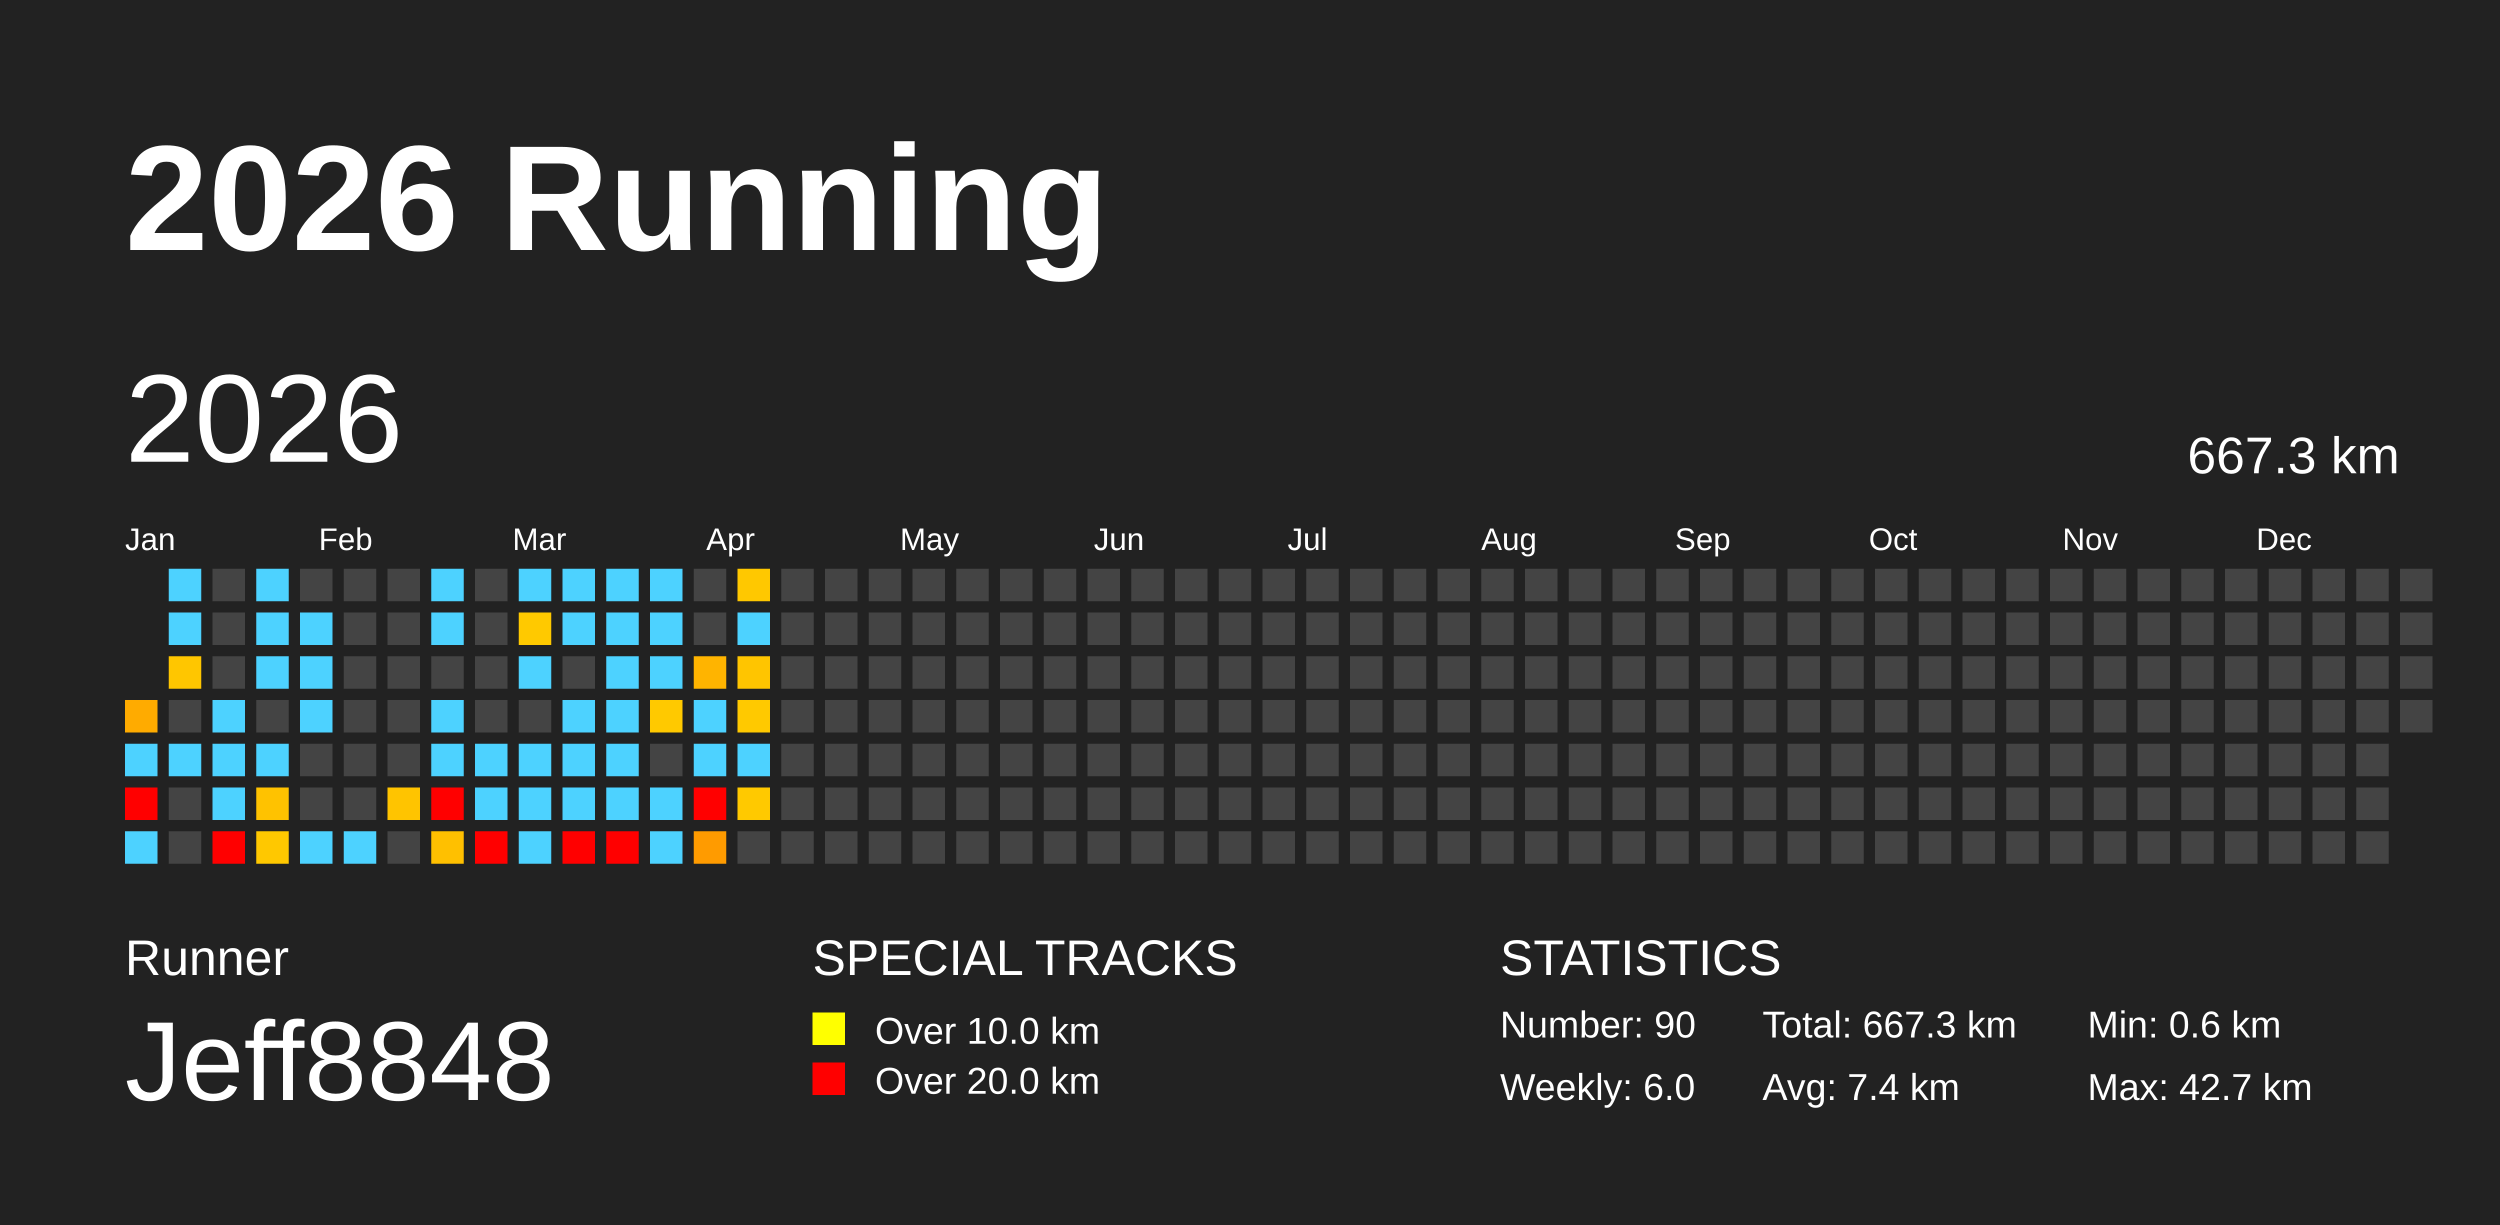
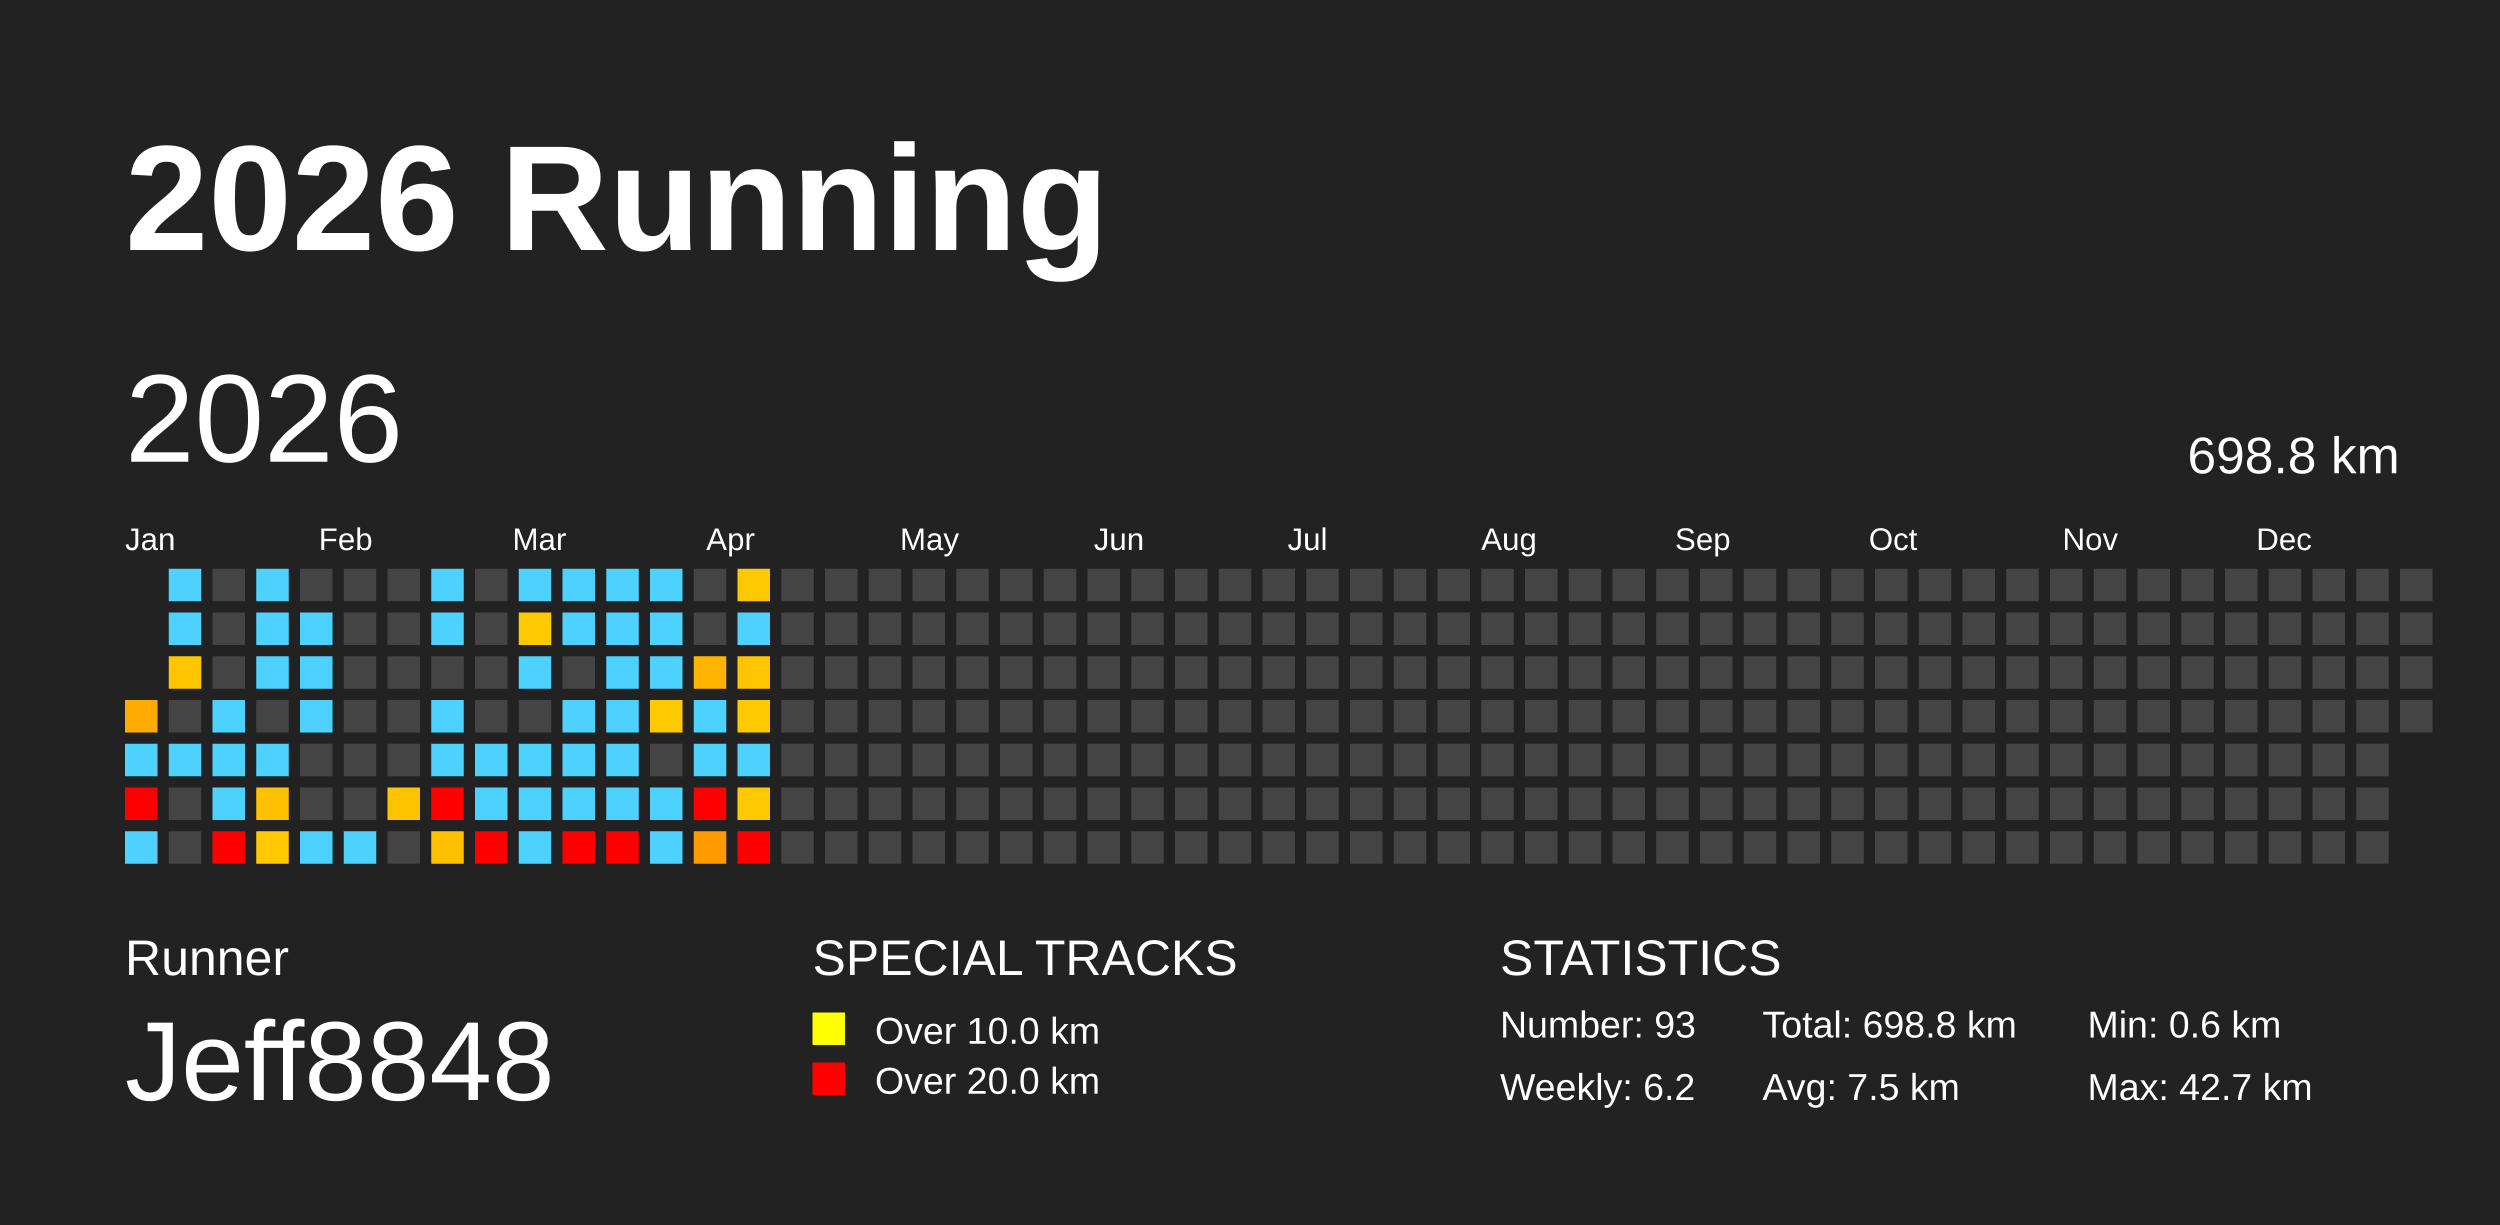
<svg xmlns="http://www.w3.org/2000/svg" baseProfile="full" height="98mm" version="1.1" viewBox="0,0,200,98" width="200mm">
  <defs />
  <rect fill="#222222" height="98" width="200" x="0" y="0" />
  <text fill="#FFFFFF" style="font-size:12px; font-family:Arial; font-weight:bold;" x="10" y="20">2026 Running</text>
  <text fill="#FFFFFF" style="font-size:4px; font-family:Arial" x="10" y="78">Runner</text>
  <text fill="#FFFFFF" style="font-size:9px; font-family:Arial" x="10" y="88">Jeff8848</text>
  <text fill="#FFFFFF" style="font-size:4px; font-family:Arial" x="65" y="78">SPECIAL TRACKS</text>
  <rect fill="yellow" height="2.6" width="2.6" x="65" y="81" />
  <text fill="#FFFFFF" style="font-size:3px; font-family:Arial" x="70" y="83.5">Over 10.0 km</text>
  <rect fill="red" height="2.6" width="2.6" x="65" y="85" />
  <text fill="#FFFFFF" style="font-size:3px; font-family:Arial" x="70" y="87.5">Over 20.0 km</text>
  <text fill="#FFFFFF" style="font-size:4px; font-family:Arial" x="120" y="78">STATISTICS</text>
-   <text fill="#FFFFFF" style="font-size:3px; font-family:Arial" x="120" y="83">Number: 90</text>
-   <text fill="#FFFFFF" style="font-size:3px; font-family:Arial" x="120" y="88">Weekly: 6.0</text>
-   <text fill="#FFFFFF" style="font-size:3px; font-family:Arial" x="141" y="83">Total: 667.3 km</text>
-   <text fill="#FFFFFF" style="font-size:3px; font-family:Arial" x="141" y="88">Avg: 7.4 km</text>
+   <text fill="#FFFFFF" style="font-size:3px; font-family:Arial" x="120" y="83">Number: 93</text>
+   <text fill="#FFFFFF" style="font-size:3px; font-family:Arial" x="120" y="88">Weekly: 6.2</text>
+   <text fill="#FFFFFF" style="font-size:3px; font-family:Arial" x="141" y="83">Total: 698.8 km</text>
+   <text fill="#FFFFFF" style="font-size:3px; font-family:Arial" x="141" y="88">Avg: 7.5 km</text>
  <text fill="#FFFFFF" style="font-size:3px; font-family:Arial" x="167" y="83">Min: 0.6 km</text>
  <text fill="#FFFFFF" style="font-size:3px; font-family:Arial" x="167" y="88">Max: 42.7 km</text>
  <text dominant-baseline="hanging" fill="#FFFFFF" style="font-size:10.0px; font-family:Arial;" x="10" y="30">2026</text>
-   <text dominant-baseline="hanging" fill="#FFFFFF" style="font-size:4.125px; font-family:Arial;" x="175" y="35">667.3 km</text>
+   <text dominant-baseline="hanging" fill="#FFFFFF" style="font-size:4.125px; font-family:Arial;" x="175" y="35">698.8 km</text>
  <text fill="#FFFFFF" style="font-size:2.5px; font-family:Arial" x="10.0" y="44">Jan</text>
  <text fill="#FFFFFF" style="font-size:2.5px; font-family:Arial" x="25.5" y="44">Feb</text>
  <text fill="#FFFFFF" style="font-size:2.5px; font-family:Arial" x="41.0" y="44">Mar</text>
  <text fill="#FFFFFF" style="font-size:2.5px; font-family:Arial" x="56.5" y="44">Apr</text>
  <text fill="#FFFFFF" style="font-size:2.5px; font-family:Arial" x="72.0" y="44">May</text>
  <text fill="#FFFFFF" style="font-size:2.5px; font-family:Arial" x="87.5" y="44">Jun</text>
  <text fill="#FFFFFF" style="font-size:2.5px; font-family:Arial" x="103.0" y="44">Jul</text>
  <text fill="#FFFFFF" style="font-size:2.5px; font-family:Arial" x="118.5" y="44">Aug</text>
  <text fill="#FFFFFF" style="font-size:2.5px; font-family:Arial" x="134.0" y="44">Sep</text>
  <text fill="#FFFFFF" style="font-size:2.5px; font-family:Arial" x="149.5" y="44">Oct</text>
  <text fill="#FFFFFF" style="font-size:2.5px; font-family:Arial" x="165.0" y="44">Nov</text>
  <text fill="#FFFFFF" style="font-size:2.5px; font-family:Arial" x="180.5" y="44">Dec</text>
  <rect fill="#ffab00" height="2.6" width="2.6" x="10.0" y="56.0" />
  <rect fill="#4dd2ff" height="2.6" width="2.6" x="10.0" y="59.5" />
  <rect fill="red" height="2.6" width="2.6" x="10.0" y="63.0" />
  <rect fill="#4dd2ff" height="2.6" width="2.6" x="10.0" y="66.5" />
  <rect fill="#4dd2ff" height="2.6" width="2.6" x="13.5" y="45.5" />
  <rect fill="#4dd2ff" height="2.6" width="2.6" x="13.5" y="49.0" />
  <rect fill="#ffc600" height="2.6" width="2.6" x="13.5" y="52.5" />
  <rect fill="#444444" height="2.6" width="2.6" x="13.5" y="56.0" />
  <rect fill="#4dd2ff" height="2.6" width="2.6" x="13.5" y="59.5" />
  <rect fill="#444444" height="2.6" width="2.6" x="13.5" y="63.0" />
  <rect fill="#444444" height="2.6" width="2.6" x="13.5" y="66.5" />
  <rect fill="#444444" height="2.6" width="2.6" x="17.0" y="45.5" />
  <rect fill="#444444" height="2.6" width="2.6" x="17.0" y="49.0" />
  <rect fill="#444444" height="2.6" width="2.6" x="17.0" y="52.5" />
  <rect fill="#4dd2ff" height="2.6" width="2.6" x="17.0" y="56.0" />
  <rect fill="#4dd2ff" height="2.6" width="2.6" x="17.0" y="59.5" />
  <rect fill="#4dd2ff" height="2.6" width="2.6" x="17.0" y="63.0" />
  <rect fill="red" height="2.6" width="2.6" x="17.0" y="66.5" />
  <rect fill="#4dd2ff" height="2.6" width="2.6" x="20.5" y="45.5" />
  <rect fill="#4dd2ff" height="2.6" width="2.6" x="20.5" y="49.0" />
  <rect fill="#4dd2ff" height="2.6" width="2.6" x="20.5" y="52.5" />
  <rect fill="#444444" height="2.6" width="2.6" x="20.5" y="56.0" />
  <rect fill="#4dd2ff" height="2.6" width="2.6" x="20.5" y="59.5" />
  <rect fill="#ffc200" height="2.6" width="2.6" x="20.5" y="63.0" />
  <rect fill="#ffc800" height="2.6" width="2.6" x="20.5" y="66.5" />
  <rect fill="#444444" height="2.6" width="2.6" x="24.0" y="45.5" />
  <rect fill="#4dd2ff" height="2.6" width="2.6" x="24.0" y="49.0" />
  <rect fill="#4dd2ff" height="2.6" width="2.6" x="24.0" y="52.5" />
  <rect fill="#4dd2ff" height="2.6" width="2.6" x="24.0" y="56.0" />
  <rect fill="#444444" height="2.6" width="2.6" x="24.0" y="59.5" />
  <rect fill="#444444" height="2.6" width="2.6" x="24.0" y="63.0" />
  <rect fill="#4dd2ff" height="2.6" width="2.6" x="24.0" y="66.5" />
  <rect fill="#444444" height="2.6" width="2.6" x="27.5" y="45.5" />
  <rect fill="#444444" height="2.6" width="2.6" x="27.5" y="49.0" />
  <rect fill="#444444" height="2.6" width="2.6" x="27.5" y="52.5" />
  <rect fill="#444444" height="2.6" width="2.6" x="27.5" y="56.0" />
  <rect fill="#444444" height="2.6" width="2.6" x="27.5" y="59.5" />
  <rect fill="#444444" height="2.6" width="2.6" x="27.5" y="63.0" />
  <rect fill="#4dd2ff" height="2.6" width="2.6" x="27.5" y="66.5" />
  <rect fill="#444444" height="2.6" width="2.6" x="31.0" y="45.5" />
  <rect fill="#444444" height="2.6" width="2.6" x="31.0" y="49.0" />
  <rect fill="#444444" height="2.6" width="2.6" x="31.0" y="52.5" />
  <rect fill="#444444" height="2.6" width="2.6" x="31.0" y="56.0" />
  <rect fill="#444444" height="2.6" width="2.6" x="31.0" y="59.5" />
  <rect fill="#ffc400" height="2.6" width="2.6" x="31.0" y="63.0" />
  <rect fill="#444444" height="2.6" width="2.6" x="31.0" y="66.5" />
  <rect fill="#4dd2ff" height="2.6" width="2.6" x="34.5" y="45.5" />
  <rect fill="#4dd2ff" height="2.6" width="2.6" x="34.5" y="49.0" />
  <rect fill="#444444" height="2.6" width="2.6" x="34.5" y="52.5" />
  <rect fill="#4dd2ff" height="2.6" width="2.6" x="34.5" y="56.0" />
  <rect fill="#4dd2ff" height="2.6" width="2.6" x="34.5" y="59.5" />
  <rect fill="red" height="2.6" width="2.6" x="34.5" y="63.0" />
  <rect fill="#ffc000" height="2.6" width="2.6" x="34.5" y="66.5" />
  <rect fill="#444444" height="2.6" width="2.6" x="38.0" y="45.5" />
  <rect fill="#444444" height="2.6" width="2.6" x="38.0" y="49.0" />
  <rect fill="#444444" height="2.6" width="2.6" x="38.0" y="52.5" />
  <rect fill="#444444" height="2.6" width="2.6" x="38.0" y="56.0" />
  <rect fill="#4dd2ff" height="2.6" width="2.6" x="38.0" y="59.5" />
  <rect fill="#4dd2ff" height="2.6" width="2.6" x="38.0" y="63.0" />
  <rect fill="red" height="2.6" width="2.6" x="38.0" y="66.5" />
  <rect fill="#4dd2ff" height="2.6" width="2.6" x="41.5" y="45.5" />
  <rect fill="#ffc900" height="2.6" width="2.6" x="41.5" y="49.0" />
  <rect fill="#4dd2ff" height="2.6" width="2.6" x="41.5" y="52.5" />
  <rect fill="#444444" height="2.6" width="2.6" x="41.5" y="56.0" />
  <rect fill="#4dd2ff" height="2.6" width="2.6" x="41.5" y="59.5" />
  <rect fill="#4dd2ff" height="2.6" width="2.6" x="41.5" y="63.0" />
  <rect fill="#4dd2ff" height="2.6" width="2.6" x="41.5" y="66.5" />
  <rect fill="#4dd2ff" height="2.6" width="2.6" x="45.0" y="45.5" />
  <rect fill="#4dd2ff" height="2.6" width="2.6" x="45.0" y="49.0" />
  <rect fill="#444444" height="2.6" width="2.6" x="45.0" y="52.5" />
  <rect fill="#4dd2ff" height="2.6" width="2.6" x="45.0" y="56.0" />
  <rect fill="#4dd2ff" height="2.6" width="2.6" x="45.0" y="59.5" />
  <rect fill="#4dd2ff" height="2.6" width="2.6" x="45.0" y="63.0" />
  <rect fill="red" height="2.6" width="2.6" x="45.0" y="66.5" />
  <rect fill="#4dd2ff" height="2.6" width="2.6" x="48.5" y="45.5" />
  <rect fill="#4dd2ff" height="2.6" width="2.6" x="48.5" y="49.0" />
  <rect fill="#4dd2ff" height="2.6" width="2.6" x="48.5" y="52.5" />
  <rect fill="#4dd2ff" height="2.6" width="2.6" x="48.5" y="56.0" />
  <rect fill="#4dd2ff" height="2.6" width="2.6" x="48.5" y="59.5" />
  <rect fill="#4dd2ff" height="2.6" width="2.6" x="48.5" y="63.0" />
  <rect fill="red" height="2.6" width="2.6" x="48.5" y="66.5" />
  <rect fill="#4dd2ff" height="2.6" width="2.6" x="52.0" y="45.5" />
  <rect fill="#4dd2ff" height="2.6" width="2.6" x="52.0" y="49.0" />
  <rect fill="#4dd2ff" height="2.6" width="2.6" x="52.0" y="52.5" />
  <rect fill="#ffc900" height="2.6" width="2.6" x="52.0" y="56.0" />
  <rect fill="#444444" height="2.6" width="2.6" x="52.0" y="59.5" />
  <rect fill="#4dd2ff" height="2.6" width="2.6" x="52.0" y="63.0" />
  <rect fill="#4dd2ff" height="2.6" width="2.6" x="52.0" y="66.5" />
  <rect fill="#444444" height="2.6" width="2.6" x="55.5" y="45.5" />
  <rect fill="#444444" height="2.6" width="2.6" x="55.5" y="49.0" />
  <rect fill="#ffb400" height="2.6" width="2.6" x="55.5" y="52.5" />
  <rect fill="#4dd2ff" height="2.6" width="2.6" x="55.5" y="56.0" />
  <rect fill="#4dd2ff" height="2.6" width="2.6" x="55.5" y="59.5" />
  <rect fill="red" height="2.6" width="2.6" x="55.5" y="63.0" />
  <rect fill="#ff9b00" height="2.6" width="2.6" x="55.5" y="66.5" />
  <rect fill="#ffc800" height="2.6" width="2.6" x="59.0" y="45.5" />
  <rect fill="#4dd2ff" height="2.6" width="2.6" x="59.0" y="49.0" />
  <rect fill="#ffc500" height="2.6" width="2.6" x="59.0" y="52.5" />
  <rect fill="#ffc900" height="2.6" width="2.6" x="59.0" y="56.0" />
  <rect fill="#4dd2ff" height="2.6" width="2.6" x="59.0" y="59.5" />
  <rect fill="#ffc900" height="2.6" width="2.6" x="59.0" y="63.0" />
-   <rect fill="#444444" height="2.6" width="2.6" x="59.0" y="66.5" />
+   <rect fill="red" height="2.6" width="2.6" x="59.0" y="66.5" />
  <rect fill="#444444" height="2.6" width="2.6" x="62.5" y="45.5" />
  <rect fill="#444444" height="2.6" width="2.6" x="62.5" y="49.0" />
  <rect fill="#444444" height="2.6" width="2.6" x="62.5" y="52.5" />
  <rect fill="#444444" height="2.6" width="2.6" x="62.5" y="56.0" />
  <rect fill="#444444" height="2.6" width="2.6" x="62.5" y="59.5" />
  <rect fill="#444444" height="2.6" width="2.6" x="62.5" y="63.0" />
  <rect fill="#444444" height="2.6" width="2.6" x="62.5" y="66.5" />
  <rect fill="#444444" height="2.6" width="2.6" x="66.0" y="45.5" />
  <rect fill="#444444" height="2.6" width="2.6" x="66.0" y="49.0" />
  <rect fill="#444444" height="2.6" width="2.6" x="66.0" y="52.5" />
  <rect fill="#444444" height="2.6" width="2.6" x="66.0" y="56.0" />
  <rect fill="#444444" height="2.6" width="2.6" x="66.0" y="59.5" />
  <rect fill="#444444" height="2.6" width="2.6" x="66.0" y="63.0" />
  <rect fill="#444444" height="2.6" width="2.6" x="66.0" y="66.5" />
  <rect fill="#444444" height="2.6" width="2.6" x="69.5" y="45.5" />
  <rect fill="#444444" height="2.6" width="2.6" x="69.5" y="49.0" />
  <rect fill="#444444" height="2.6" width="2.6" x="69.5" y="52.5" />
  <rect fill="#444444" height="2.6" width="2.6" x="69.5" y="56.0" />
  <rect fill="#444444" height="2.6" width="2.6" x="69.5" y="59.5" />
  <rect fill="#444444" height="2.6" width="2.6" x="69.5" y="63.0" />
  <rect fill="#444444" height="2.6" width="2.6" x="69.5" y="66.5" />
  <rect fill="#444444" height="2.6" width="2.6" x="73.0" y="45.5" />
  <rect fill="#444444" height="2.6" width="2.6" x="73.0" y="49.0" />
  <rect fill="#444444" height="2.6" width="2.6" x="73.0" y="52.5" />
  <rect fill="#444444" height="2.6" width="2.6" x="73.0" y="56.0" />
  <rect fill="#444444" height="2.6" width="2.6" x="73.0" y="59.5" />
  <rect fill="#444444" height="2.6" width="2.6" x="73.0" y="63.0" />
  <rect fill="#444444" height="2.6" width="2.6" x="73.0" y="66.5" />
  <rect fill="#444444" height="2.6" width="2.6" x="76.5" y="45.5" />
  <rect fill="#444444" height="2.6" width="2.6" x="76.5" y="49.0" />
  <rect fill="#444444" height="2.6" width="2.6" x="76.5" y="52.5" />
  <rect fill="#444444" height="2.6" width="2.6" x="76.5" y="56.0" />
  <rect fill="#444444" height="2.6" width="2.6" x="76.5" y="59.5" />
  <rect fill="#444444" height="2.6" width="2.6" x="76.5" y="63.0" />
  <rect fill="#444444" height="2.6" width="2.6" x="76.5" y="66.5" />
  <rect fill="#444444" height="2.6" width="2.6" x="80.0" y="45.5" />
  <rect fill="#444444" height="2.6" width="2.6" x="80.0" y="49.0" />
  <rect fill="#444444" height="2.6" width="2.6" x="80.0" y="52.5" />
  <rect fill="#444444" height="2.6" width="2.6" x="80.0" y="56.0" />
  <rect fill="#444444" height="2.6" width="2.6" x="80.0" y="59.5" />
  <rect fill="#444444" height="2.6" width="2.6" x="80.0" y="63.0" />
  <rect fill="#444444" height="2.6" width="2.6" x="80.0" y="66.5" />
  <rect fill="#444444" height="2.6" width="2.6" x="83.5" y="45.5" />
  <rect fill="#444444" height="2.6" width="2.6" x="83.5" y="49.0" />
  <rect fill="#444444" height="2.6" width="2.6" x="83.5" y="52.5" />
  <rect fill="#444444" height="2.6" width="2.6" x="83.5" y="56.0" />
  <rect fill="#444444" height="2.6" width="2.6" x="83.5" y="59.5" />
  <rect fill="#444444" height="2.6" width="2.6" x="83.5" y="63.0" />
  <rect fill="#444444" height="2.6" width="2.6" x="83.5" y="66.5" />
  <rect fill="#444444" height="2.6" width="2.6" x="87.0" y="45.5" />
  <rect fill="#444444" height="2.6" width="2.6" x="87.0" y="49.0" />
  <rect fill="#444444" height="2.6" width="2.6" x="87.0" y="52.5" />
  <rect fill="#444444" height="2.6" width="2.6" x="87.0" y="56.0" />
  <rect fill="#444444" height="2.6" width="2.6" x="87.0" y="59.5" />
  <rect fill="#444444" height="2.6" width="2.6" x="87.0" y="63.0" />
  <rect fill="#444444" height="2.6" width="2.6" x="87.0" y="66.5" />
  <rect fill="#444444" height="2.6" width="2.6" x="90.5" y="45.5" />
  <rect fill="#444444" height="2.6" width="2.6" x="90.5" y="49.0" />
  <rect fill="#444444" height="2.6" width="2.6" x="90.5" y="52.5" />
  <rect fill="#444444" height="2.6" width="2.6" x="90.5" y="56.0" />
  <rect fill="#444444" height="2.6" width="2.6" x="90.5" y="59.5" />
  <rect fill="#444444" height="2.6" width="2.6" x="90.5" y="63.0" />
  <rect fill="#444444" height="2.6" width="2.6" x="90.5" y="66.5" />
  <rect fill="#444444" height="2.6" width="2.6" x="94.0" y="45.5" />
  <rect fill="#444444" height="2.6" width="2.6" x="94.0" y="49.0" />
  <rect fill="#444444" height="2.6" width="2.6" x="94.0" y="52.5" />
  <rect fill="#444444" height="2.6" width="2.6" x="94.0" y="56.0" />
  <rect fill="#444444" height="2.6" width="2.6" x="94.0" y="59.5" />
  <rect fill="#444444" height="2.6" width="2.6" x="94.0" y="63.0" />
  <rect fill="#444444" height="2.6" width="2.6" x="94.0" y="66.5" />
  <rect fill="#444444" height="2.6" width="2.6" x="97.5" y="45.5" />
  <rect fill="#444444" height="2.6" width="2.6" x="97.5" y="49.0" />
  <rect fill="#444444" height="2.6" width="2.6" x="97.5" y="52.5" />
  <rect fill="#444444" height="2.6" width="2.6" x="97.5" y="56.0" />
  <rect fill="#444444" height="2.6" width="2.6" x="97.5" y="59.5" />
  <rect fill="#444444" height="2.6" width="2.6" x="97.5" y="63.0" />
  <rect fill="#444444" height="2.6" width="2.6" x="97.5" y="66.5" />
  <rect fill="#444444" height="2.6" width="2.6" x="101.0" y="45.5" />
  <rect fill="#444444" height="2.6" width="2.6" x="101.0" y="49.0" />
  <rect fill="#444444" height="2.6" width="2.6" x="101.0" y="52.5" />
  <rect fill="#444444" height="2.6" width="2.6" x="101.0" y="56.0" />
  <rect fill="#444444" height="2.6" width="2.6" x="101.0" y="59.5" />
  <rect fill="#444444" height="2.6" width="2.6" x="101.0" y="63.0" />
  <rect fill="#444444" height="2.6" width="2.6" x="101.0" y="66.5" />
  <rect fill="#444444" height="2.6" width="2.6" x="104.5" y="45.5" />
  <rect fill="#444444" height="2.6" width="2.6" x="104.5" y="49.0" />
  <rect fill="#444444" height="2.6" width="2.6" x="104.5" y="52.5" />
  <rect fill="#444444" height="2.6" width="2.6" x="104.5" y="56.0" />
  <rect fill="#444444" height="2.6" width="2.6" x="104.5" y="59.5" />
  <rect fill="#444444" height="2.6" width="2.6" x="104.5" y="63.0" />
  <rect fill="#444444" height="2.6" width="2.6" x="104.5" y="66.5" />
  <rect fill="#444444" height="2.6" width="2.6" x="108.0" y="45.5" />
  <rect fill="#444444" height="2.6" width="2.6" x="108.0" y="49.0" />
  <rect fill="#444444" height="2.6" width="2.6" x="108.0" y="52.5" />
  <rect fill="#444444" height="2.6" width="2.6" x="108.0" y="56.0" />
  <rect fill="#444444" height="2.6" width="2.6" x="108.0" y="59.5" />
  <rect fill="#444444" height="2.6" width="2.6" x="108.0" y="63.0" />
  <rect fill="#444444" height="2.6" width="2.6" x="108.0" y="66.5" />
  <rect fill="#444444" height="2.6" width="2.6" x="111.5" y="45.5" />
  <rect fill="#444444" height="2.6" width="2.6" x="111.5" y="49.0" />
  <rect fill="#444444" height="2.6" width="2.6" x="111.5" y="52.5" />
  <rect fill="#444444" height="2.6" width="2.6" x="111.5" y="56.0" />
  <rect fill="#444444" height="2.6" width="2.6" x="111.5" y="59.5" />
  <rect fill="#444444" height="2.6" width="2.6" x="111.5" y="63.0" />
  <rect fill="#444444" height="2.6" width="2.6" x="111.5" y="66.5" />
  <rect fill="#444444" height="2.6" width="2.6" x="115.0" y="45.5" />
  <rect fill="#444444" height="2.6" width="2.6" x="115.0" y="49.0" />
  <rect fill="#444444" height="2.6" width="2.6" x="115.0" y="52.5" />
  <rect fill="#444444" height="2.6" width="2.6" x="115.0" y="56.0" />
  <rect fill="#444444" height="2.6" width="2.6" x="115.0" y="59.5" />
  <rect fill="#444444" height="2.6" width="2.6" x="115.0" y="63.0" />
  <rect fill="#444444" height="2.6" width="2.6" x="115.0" y="66.5" />
  <rect fill="#444444" height="2.6" width="2.6" x="118.5" y="45.5" />
  <rect fill="#444444" height="2.6" width="2.6" x="118.5" y="49.0" />
  <rect fill="#444444" height="2.6" width="2.6" x="118.5" y="52.5" />
  <rect fill="#444444" height="2.6" width="2.6" x="118.5" y="56.0" />
  <rect fill="#444444" height="2.6" width="2.6" x="118.5" y="59.5" />
  <rect fill="#444444" height="2.6" width="2.6" x="118.5" y="63.0" />
  <rect fill="#444444" height="2.6" width="2.6" x="118.5" y="66.5" />
  <rect fill="#444444" height="2.6" width="2.6" x="122.0" y="45.5" />
  <rect fill="#444444" height="2.6" width="2.6" x="122.0" y="49.0" />
  <rect fill="#444444" height="2.6" width="2.6" x="122.0" y="52.5" />
  <rect fill="#444444" height="2.6" width="2.6" x="122.0" y="56.0" />
  <rect fill="#444444" height="2.6" width="2.6" x="122.0" y="59.5" />
  <rect fill="#444444" height="2.6" width="2.6" x="122.0" y="63.0" />
  <rect fill="#444444" height="2.6" width="2.6" x="122.0" y="66.5" />
  <rect fill="#444444" height="2.6" width="2.6" x="125.5" y="45.5" />
  <rect fill="#444444" height="2.6" width="2.6" x="125.5" y="49.0" />
  <rect fill="#444444" height="2.6" width="2.6" x="125.5" y="52.5" />
  <rect fill="#444444" height="2.6" width="2.6" x="125.5" y="56.0" />
  <rect fill="#444444" height="2.6" width="2.6" x="125.5" y="59.5" />
  <rect fill="#444444" height="2.6" width="2.6" x="125.5" y="63.0" />
  <rect fill="#444444" height="2.6" width="2.6" x="125.5" y="66.5" />
  <rect fill="#444444" height="2.6" width="2.6" x="129.0" y="45.5" />
  <rect fill="#444444" height="2.6" width="2.6" x="129.0" y="49.0" />
  <rect fill="#444444" height="2.6" width="2.6" x="129.0" y="52.5" />
  <rect fill="#444444" height="2.6" width="2.6" x="129.0" y="56.0" />
  <rect fill="#444444" height="2.6" width="2.6" x="129.0" y="59.5" />
  <rect fill="#444444" height="2.6" width="2.6" x="129.0" y="63.0" />
  <rect fill="#444444" height="2.6" width="2.6" x="129.0" y="66.5" />
  <rect fill="#444444" height="2.6" width="2.6" x="132.5" y="45.5" />
  <rect fill="#444444" height="2.6" width="2.6" x="132.5" y="49.0" />
  <rect fill="#444444" height="2.6" width="2.6" x="132.5" y="52.5" />
  <rect fill="#444444" height="2.6" width="2.6" x="132.5" y="56.0" />
  <rect fill="#444444" height="2.6" width="2.6" x="132.5" y="59.5" />
  <rect fill="#444444" height="2.6" width="2.6" x="132.5" y="63.0" />
  <rect fill="#444444" height="2.6" width="2.6" x="132.5" y="66.5" />
  <rect fill="#444444" height="2.6" width="2.6" x="136.0" y="45.5" />
  <rect fill="#444444" height="2.6" width="2.6" x="136.0" y="49.0" />
  <rect fill="#444444" height="2.6" width="2.6" x="136.0" y="52.5" />
  <rect fill="#444444" height="2.6" width="2.6" x="136.0" y="56.0" />
  <rect fill="#444444" height="2.6" width="2.6" x="136.0" y="59.5" />
  <rect fill="#444444" height="2.6" width="2.6" x="136.0" y="63.0" />
  <rect fill="#444444" height="2.6" width="2.6" x="136.0" y="66.5" />
  <rect fill="#444444" height="2.6" width="2.6" x="139.5" y="45.5" />
  <rect fill="#444444" height="2.6" width="2.6" x="139.5" y="49.0" />
  <rect fill="#444444" height="2.6" width="2.6" x="139.5" y="52.5" />
  <rect fill="#444444" height="2.6" width="2.6" x="139.5" y="56.0" />
  <rect fill="#444444" height="2.6" width="2.6" x="139.5" y="59.5" />
  <rect fill="#444444" height="2.6" width="2.6" x="139.5" y="63.0" />
  <rect fill="#444444" height="2.6" width="2.6" x="139.5" y="66.5" />
  <rect fill="#444444" height="2.6" width="2.6" x="143.0" y="45.5" />
  <rect fill="#444444" height="2.6" width="2.6" x="143.0" y="49.0" />
  <rect fill="#444444" height="2.6" width="2.6" x="143.0" y="52.5" />
  <rect fill="#444444" height="2.6" width="2.6" x="143.0" y="56.0" />
  <rect fill="#444444" height="2.6" width="2.6" x="143.0" y="59.5" />
  <rect fill="#444444" height="2.6" width="2.6" x="143.0" y="63.0" />
  <rect fill="#444444" height="2.6" width="2.6" x="143.0" y="66.5" />
  <rect fill="#444444" height="2.6" width="2.6" x="146.5" y="45.5" />
  <rect fill="#444444" height="2.6" width="2.6" x="146.5" y="49.0" />
  <rect fill="#444444" height="2.6" width="2.6" x="146.5" y="52.5" />
  <rect fill="#444444" height="2.6" width="2.6" x="146.5" y="56.0" />
  <rect fill="#444444" height="2.6" width="2.6" x="146.5" y="59.5" />
  <rect fill="#444444" height="2.6" width="2.6" x="146.5" y="63.0" />
  <rect fill="#444444" height="2.6" width="2.6" x="146.5" y="66.5" />
  <rect fill="#444444" height="2.6" width="2.6" x="150.0" y="45.5" />
  <rect fill="#444444" height="2.6" width="2.6" x="150.0" y="49.0" />
  <rect fill="#444444" height="2.6" width="2.6" x="150.0" y="52.5" />
  <rect fill="#444444" height="2.6" width="2.6" x="150.0" y="56.0" />
  <rect fill="#444444" height="2.6" width="2.6" x="150.0" y="59.5" />
  <rect fill="#444444" height="2.6" width="2.6" x="150.0" y="63.0" />
  <rect fill="#444444" height="2.6" width="2.6" x="150.0" y="66.5" />
  <rect fill="#444444" height="2.6" width="2.6" x="153.5" y="45.5" />
  <rect fill="#444444" height="2.6" width="2.6" x="153.5" y="49.0" />
  <rect fill="#444444" height="2.6" width="2.6" x="153.5" y="52.5" />
  <rect fill="#444444" height="2.6" width="2.6" x="153.5" y="56.0" />
  <rect fill="#444444" height="2.6" width="2.6" x="153.5" y="59.5" />
  <rect fill="#444444" height="2.6" width="2.6" x="153.5" y="63.0" />
  <rect fill="#444444" height="2.6" width="2.6" x="153.5" y="66.5" />
  <rect fill="#444444" height="2.6" width="2.6" x="157.0" y="45.5" />
  <rect fill="#444444" height="2.6" width="2.6" x="157.0" y="49.0" />
  <rect fill="#444444" height="2.6" width="2.6" x="157.0" y="52.5" />
  <rect fill="#444444" height="2.6" width="2.6" x="157.0" y="56.0" />
  <rect fill="#444444" height="2.6" width="2.6" x="157.0" y="59.5" />
  <rect fill="#444444" height="2.6" width="2.6" x="157.0" y="63.0" />
  <rect fill="#444444" height="2.6" width="2.6" x="157.0" y="66.5" />
  <rect fill="#444444" height="2.6" width="2.6" x="160.5" y="45.5" />
  <rect fill="#444444" height="2.6" width="2.6" x="160.5" y="49.0" />
  <rect fill="#444444" height="2.6" width="2.6" x="160.5" y="52.5" />
  <rect fill="#444444" height="2.6" width="2.6" x="160.5" y="56.0" />
  <rect fill="#444444" height="2.6" width="2.6" x="160.5" y="59.5" />
  <rect fill="#444444" height="2.6" width="2.6" x="160.5" y="63.0" />
  <rect fill="#444444" height="2.6" width="2.6" x="160.5" y="66.5" />
  <rect fill="#444444" height="2.6" width="2.6" x="164.0" y="45.5" />
  <rect fill="#444444" height="2.6" width="2.6" x="164.0" y="49.0" />
  <rect fill="#444444" height="2.6" width="2.6" x="164.0" y="52.5" />
  <rect fill="#444444" height="2.6" width="2.6" x="164.0" y="56.0" />
  <rect fill="#444444" height="2.6" width="2.6" x="164.0" y="59.5" />
  <rect fill="#444444" height="2.6" width="2.6" x="164.0" y="63.0" />
  <rect fill="#444444" height="2.6" width="2.6" x="164.0" y="66.5" />
  <rect fill="#444444" height="2.6" width="2.6" x="167.5" y="45.5" />
  <rect fill="#444444" height="2.6" width="2.6" x="167.5" y="49.0" />
  <rect fill="#444444" height="2.6" width="2.6" x="167.5" y="52.5" />
  <rect fill="#444444" height="2.6" width="2.6" x="167.5" y="56.0" />
  <rect fill="#444444" height="2.6" width="2.6" x="167.5" y="59.5" />
  <rect fill="#444444" height="2.6" width="2.6" x="167.5" y="63.0" />
  <rect fill="#444444" height="2.6" width="2.6" x="167.5" y="66.5" />
  <rect fill="#444444" height="2.6" width="2.6" x="171.0" y="45.5" />
  <rect fill="#444444" height="2.6" width="2.6" x="171.0" y="49.0" />
  <rect fill="#444444" height="2.6" width="2.6" x="171.0" y="52.5" />
  <rect fill="#444444" height="2.6" width="2.6" x="171.0" y="56.0" />
  <rect fill="#444444" height="2.6" width="2.6" x="171.0" y="59.5" />
  <rect fill="#444444" height="2.6" width="2.6" x="171.0" y="63.0" />
  <rect fill="#444444" height="2.6" width="2.6" x="171.0" y="66.5" />
  <rect fill="#444444" height="2.6" width="2.6" x="174.5" y="45.5" />
  <rect fill="#444444" height="2.6" width="2.6" x="174.5" y="49.0" />
  <rect fill="#444444" height="2.6" width="2.6" x="174.5" y="52.5" />
  <rect fill="#444444" height="2.6" width="2.6" x="174.5" y="56.0" />
  <rect fill="#444444" height="2.6" width="2.6" x="174.5" y="59.5" />
  <rect fill="#444444" height="2.6" width="2.6" x="174.5" y="63.0" />
  <rect fill="#444444" height="2.6" width="2.6" x="174.5" y="66.5" />
  <rect fill="#444444" height="2.6" width="2.6" x="178.0" y="45.5" />
  <rect fill="#444444" height="2.6" width="2.6" x="178.0" y="49.0" />
  <rect fill="#444444" height="2.6" width="2.6" x="178.0" y="52.5" />
  <rect fill="#444444" height="2.6" width="2.6" x="178.0" y="56.0" />
  <rect fill="#444444" height="2.6" width="2.6" x="178.0" y="59.5" />
  <rect fill="#444444" height="2.6" width="2.6" x="178.0" y="63.0" />
  <rect fill="#444444" height="2.6" width="2.6" x="178.0" y="66.5" />
  <rect fill="#444444" height="2.6" width="2.6" x="181.5" y="45.5" />
  <rect fill="#444444" height="2.6" width="2.6" x="181.5" y="49.0" />
  <rect fill="#444444" height="2.6" width="2.6" x="181.5" y="52.5" />
  <rect fill="#444444" height="2.6" width="2.6" x="181.5" y="56.0" />
  <rect fill="#444444" height="2.6" width="2.6" x="181.5" y="59.5" />
  <rect fill="#444444" height="2.6" width="2.6" x="181.5" y="63.0" />
  <rect fill="#444444" height="2.6" width="2.6" x="181.5" y="66.5" />
  <rect fill="#444444" height="2.6" width="2.6" x="185.0" y="45.5" />
  <rect fill="#444444" height="2.6" width="2.6" x="185.0" y="49.0" />
  <rect fill="#444444" height="2.6" width="2.6" x="185.0" y="52.5" />
  <rect fill="#444444" height="2.6" width="2.6" x="185.0" y="56.0" />
  <rect fill="#444444" height="2.6" width="2.6" x="185.0" y="59.5" />
  <rect fill="#444444" height="2.6" width="2.6" x="185.0" y="63.0" />
  <rect fill="#444444" height="2.6" width="2.6" x="185.0" y="66.5" />
  <rect fill="#444444" height="2.6" width="2.6" x="188.5" y="45.5" />
  <rect fill="#444444" height="2.6" width="2.6" x="188.5" y="49.0" />
  <rect fill="#444444" height="2.6" width="2.6" x="188.5" y="52.5" />
  <rect fill="#444444" height="2.6" width="2.6" x="188.5" y="56.0" />
  <rect fill="#444444" height="2.6" width="2.6" x="188.5" y="59.5" />
  <rect fill="#444444" height="2.6" width="2.6" x="188.5" y="63.0" />
  <rect fill="#444444" height="2.6" width="2.6" x="188.5" y="66.5" />
  <rect fill="#444444" height="2.6" width="2.6" x="192.0" y="45.5" />
  <rect fill="#444444" height="2.6" width="2.6" x="192.0" y="49.0" />
  <rect fill="#444444" height="2.6" width="2.6" x="192.0" y="52.5" />
  <rect fill="#444444" height="2.6" width="2.6" x="192.0" y="56.0" />
</svg>
